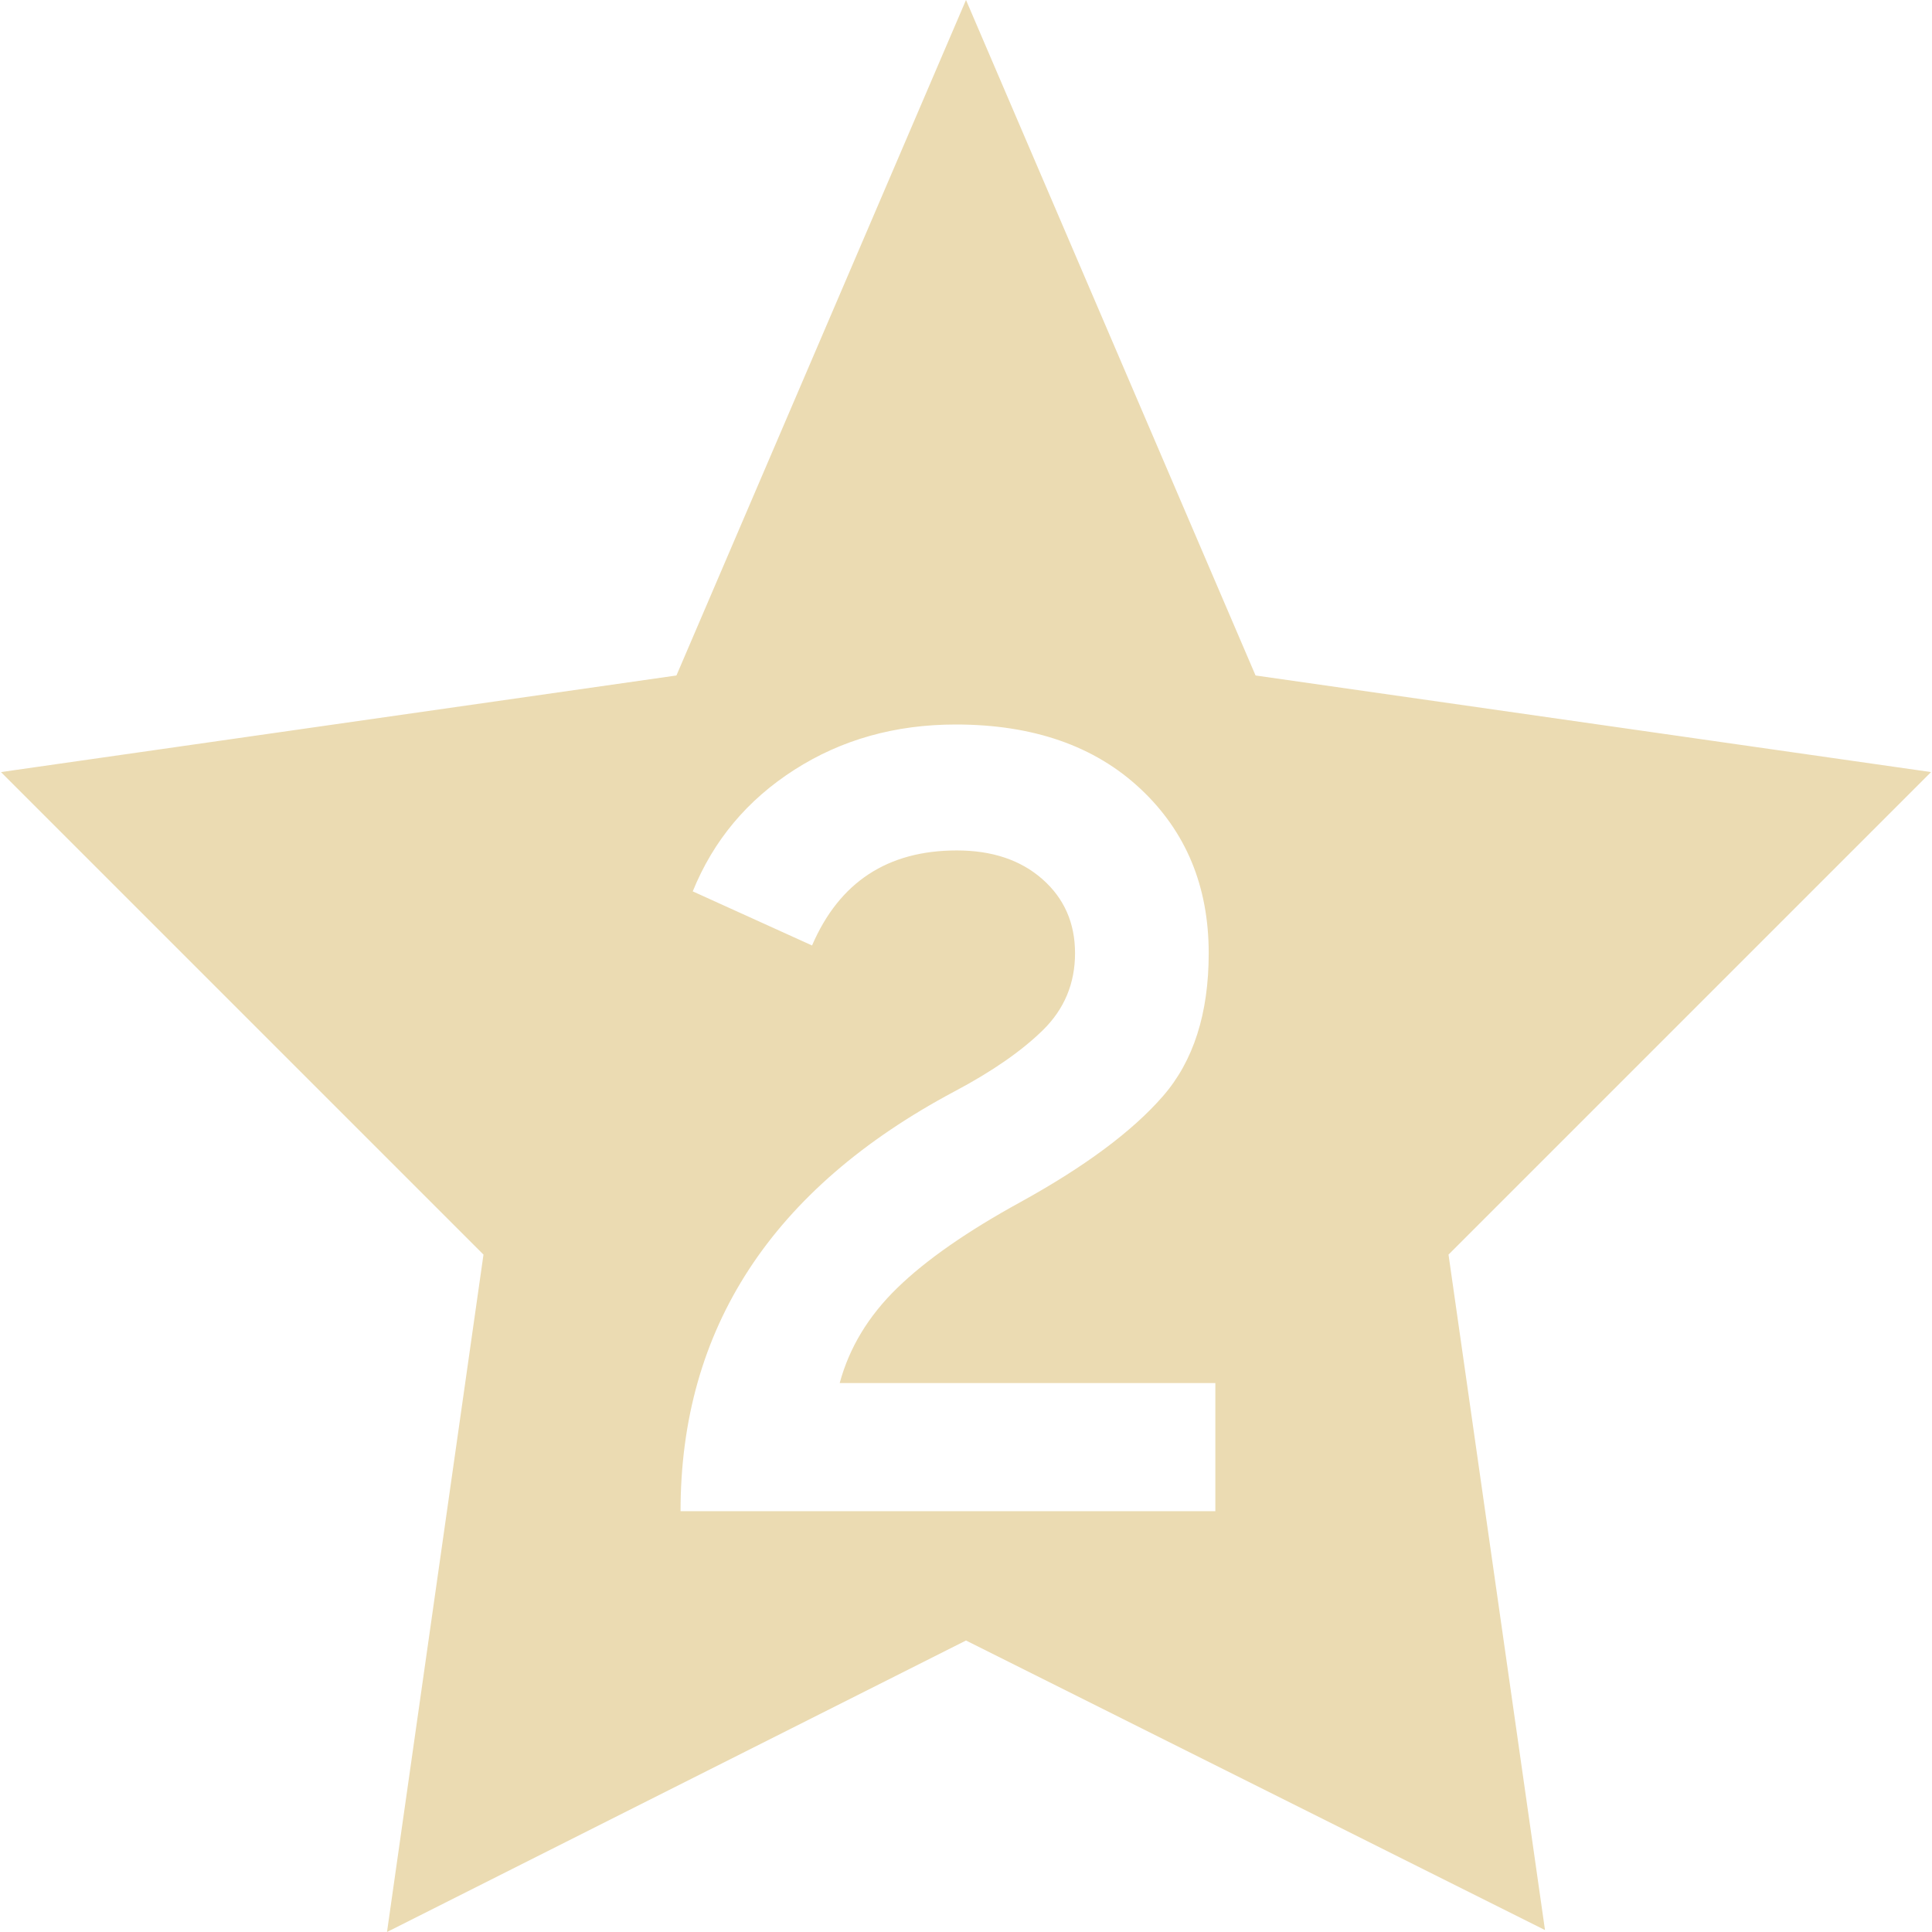
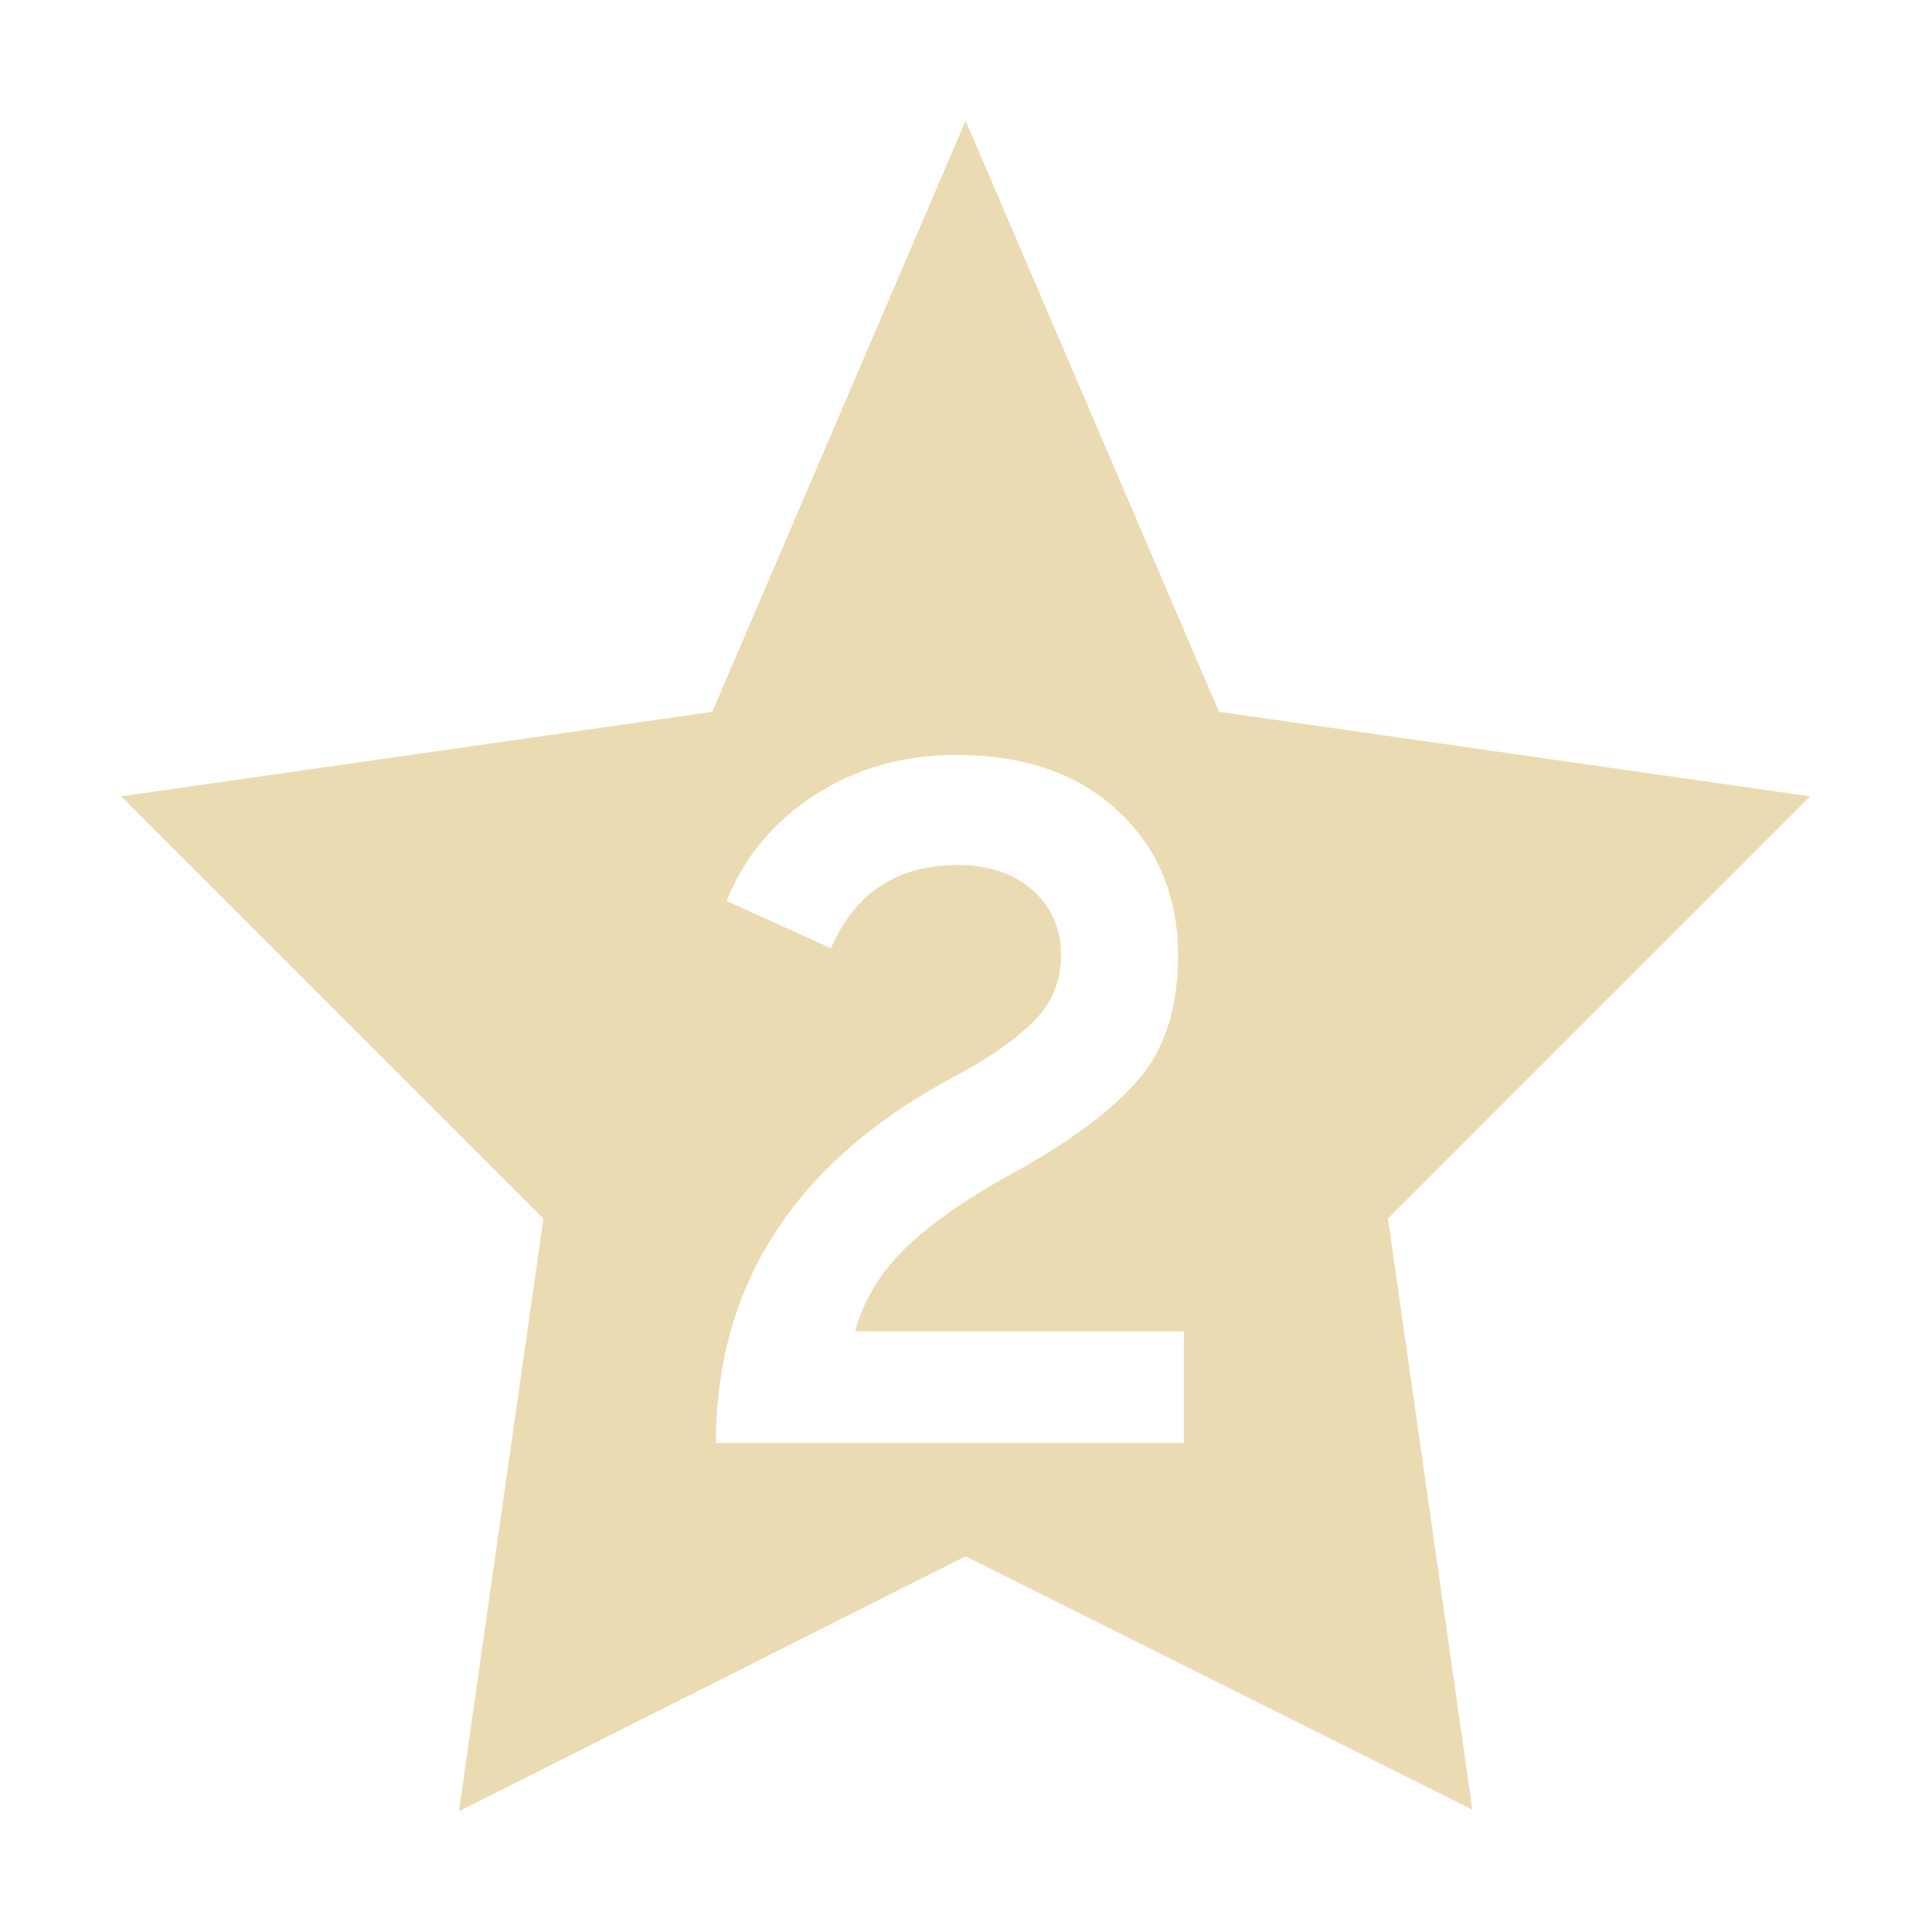
- <svg xmlns="http://www.w3.org/2000/svg" style="isolation:isolate" width="16" height="16" viewBox="0 0 16 16">
+ <svg xmlns="http://www.w3.org/2000/svg" width="16" height="16" version="1.1">
  <defs>
-     <style id="current-color-scheme" type="text/css">
-    .ColorScheme-Text { color:#ebdbb2; } .ColorScheme-Highlight { color:#458588; }
-   </style>
-     <linearGradient id="arrongin" x1="0%" x2="0%" y1="0%" y2="100%">
-       <stop offset="0%" style="stop-color:#d79921; stop-opacity:1" />
-       <stop offset="100%" style="stop-color:#b57614; stop-opacity:1" />
-     </linearGradient>
-     <linearGradient id="aurora" x1="0%" x2="0%" y1="0%" y2="100%">
-       <stop offset="0%" style="stop-color:#83a598; stop-opacity:1" />
-       <stop offset="100%" style="stop-color:#b16286; stop-opacity:1" />
-     </linearGradient>
-     <linearGradient id="fitdance" x1="0%" x2="0%" y1="0%" y2="100%">
-       <stop offset="0%" style="stop-color:#8ec07c; stop-opacity:1" />
-       <stop offset="100%" style="stop-color:#458588; stop-opacity:1" />
-     </linearGradient>
-     <linearGradient id="oomox" x1="0%" x2="0%" y1="0%" y2="100%">
-       <stop offset="0%" style="stop-color:#458588; stop-opacity:1" />
-       <stop offset="100%" style="stop-color:#928374; stop-opacity:1" />
-     </linearGradient>
-     <linearGradient id="rainblue" x1="0%" x2="0%" y1="0%" y2="100%">
-       <stop offset="0%" style="stop-color:#b8bb26; stop-opacity:1" />
-       <stop offset="100%" style="stop-color:#076678; stop-opacity:1" />
-     </linearGradient>
-     <linearGradient id="sunrise" x1="0%" x2="0%" y1="0%" y2="100%">
-       <stop offset="0%" style="stop-color: #fe8019; stop-opacity:1" />
-       <stop offset="100%" style="stop-color: #fabd2f; stop-opacity:1" />
-     </linearGradient>
-     <linearGradient id="telinkrin" x1="0%" x2="0%" y1="0%" y2="100%">
-       <stop offset="0%" style="stop-color: #83a598; stop-opacity:1" />
-       <stop offset="100%" style="stop-color: #83a598; stop-opacity:1" />
-     </linearGradient>
-     <linearGradient id="60spsycho" x1="0%" x2="0%" y1="0%" y2="100%">
-       <stop offset="0%" style="stop-color: #fb4934; stop-opacity:1" />
-       <stop offset="25%" style="stop-color: #fabd2f; stop-opacity:1" />
-       <stop offset="50%" style="stop-color: #fe8019; stop-opacity:1" />
-       <stop offset="100%" style="stop-color: #689d6a; stop-opacity:1" />
-     </linearGradient>
-     <linearGradient id="90ssummer" x1="0%" x2="0%" y1="0%" y2="100%">
-       <stop offset="0%" style="stop-color: #b16286; stop-opacity:1" />
-       <stop offset="20%" style="stop-color: #8ec07c; stop-opacity:1" />
-       <stop offset="50%" style="stop-color: #fabd2f; stop-opacity:1" />
-       <stop offset="100%" style="stop-color: #458588; stop-opacity:1" />
-     </linearGradient>
-     <linearGradient id="cyberneon" x1="0%" x2="0%" y1="0%" y2="100%">
-       <stop offset="0" style="stop-color:#83a598; stop-opacity:1" />
-       <stop offset="1" style="stop-color:#b16286; stop-opacity:1" />
-     </linearGradient>
+     <style type="text/css" id="current-color-scheme">.ColorScheme-Text { color:#ebdbb2; } .ColorScheme-Highlight { color:#458588; }</style>
  </defs>
-   <path style="fill:currentColor" class="ColorScheme-Text" fill-rule="evenodd" d="M 15.992 6.394 L 10.398 5.594 L 8 0 L 5.602 5.594 L 0.008 6.394 L 4.004 10.39 L 3.205 16 L 8 13.586 L 12.795 15.984 L 11.996 10.39 L 15.992 6.394 Z M 10.065 12.515 L 5.636 12.515 L 5.636 12.515 Q 5.636 10.246 7.906 9.038 L 7.906 9.038 L 7.906 9.038 Q 8.372 8.791 8.638 8.53 L 8.638 8.53 L 8.638 8.53 Q 8.903 8.269 8.903 7.894 L 8.903 7.894 L 8.903 7.894 Q 8.903 7.519 8.633 7.281 L 8.633 7.281 L 8.633 7.281 Q 8.363 7.043 7.924 7.043 L 7.924 7.043 L 7.924 7.043 Q 7.064 7.043 6.725 7.83 L 6.725 7.83 L 5.737 7.382 L 5.737 7.382 Q 5.993 6.75 6.579 6.375 L 6.579 6.375 L 6.579 6.375 Q 7.164 6 7.915 6 L 7.915 6 L 7.915 6 Q 8.875 6 9.443 6.531 L 9.443 6.531 L 9.443 6.531 Q 10.01 7.061 10.01 7.894 L 10.01 7.894 L 10.01 7.894 Q 10.01 8.644 9.63 9.079 L 9.63 9.079 L 9.63 9.079 Q 9.251 9.514 8.455 9.953 L 8.455 9.953 L 8.455 9.953 Q 7.787 10.319 7.43 10.667 L 7.43 10.667 L 7.43 10.667 Q 7.073 11.014 6.954 11.454 L 6.954 11.454 L 10.065 11.454 L 10.065 12.515 Z" />
+   <path class="ColorScheme-Text" fill="currentColor" d="m14.99 6.595-4.895-0.7-2.098-4.895-2.098 4.895-4.895 0.7 3.496 3.496-0.699 4.909 4.196-2.112 4.196 2.098-0.699-4.895zm-5.186 5.356h-3.875q0-1.985 1.986-3.042 0.408-0.216 0.64-0.445 0.232-0.228 0.232-0.556t-0.236-0.536-0.62-0.208q-0.752 0-1.049 0.689l-0.865-0.392q0.224-0.553 0.737-0.881 0.512-0.328 1.169-0.328 0.84 0 1.337 0.465 0.496 0.464 0.496 1.193 0 0.656-0.333 1.037-0.332 0.381-1.028 0.765-0.585 0.32-0.897 0.625-0.312 0.304-0.416 0.689h2.722z" />
</svg>
